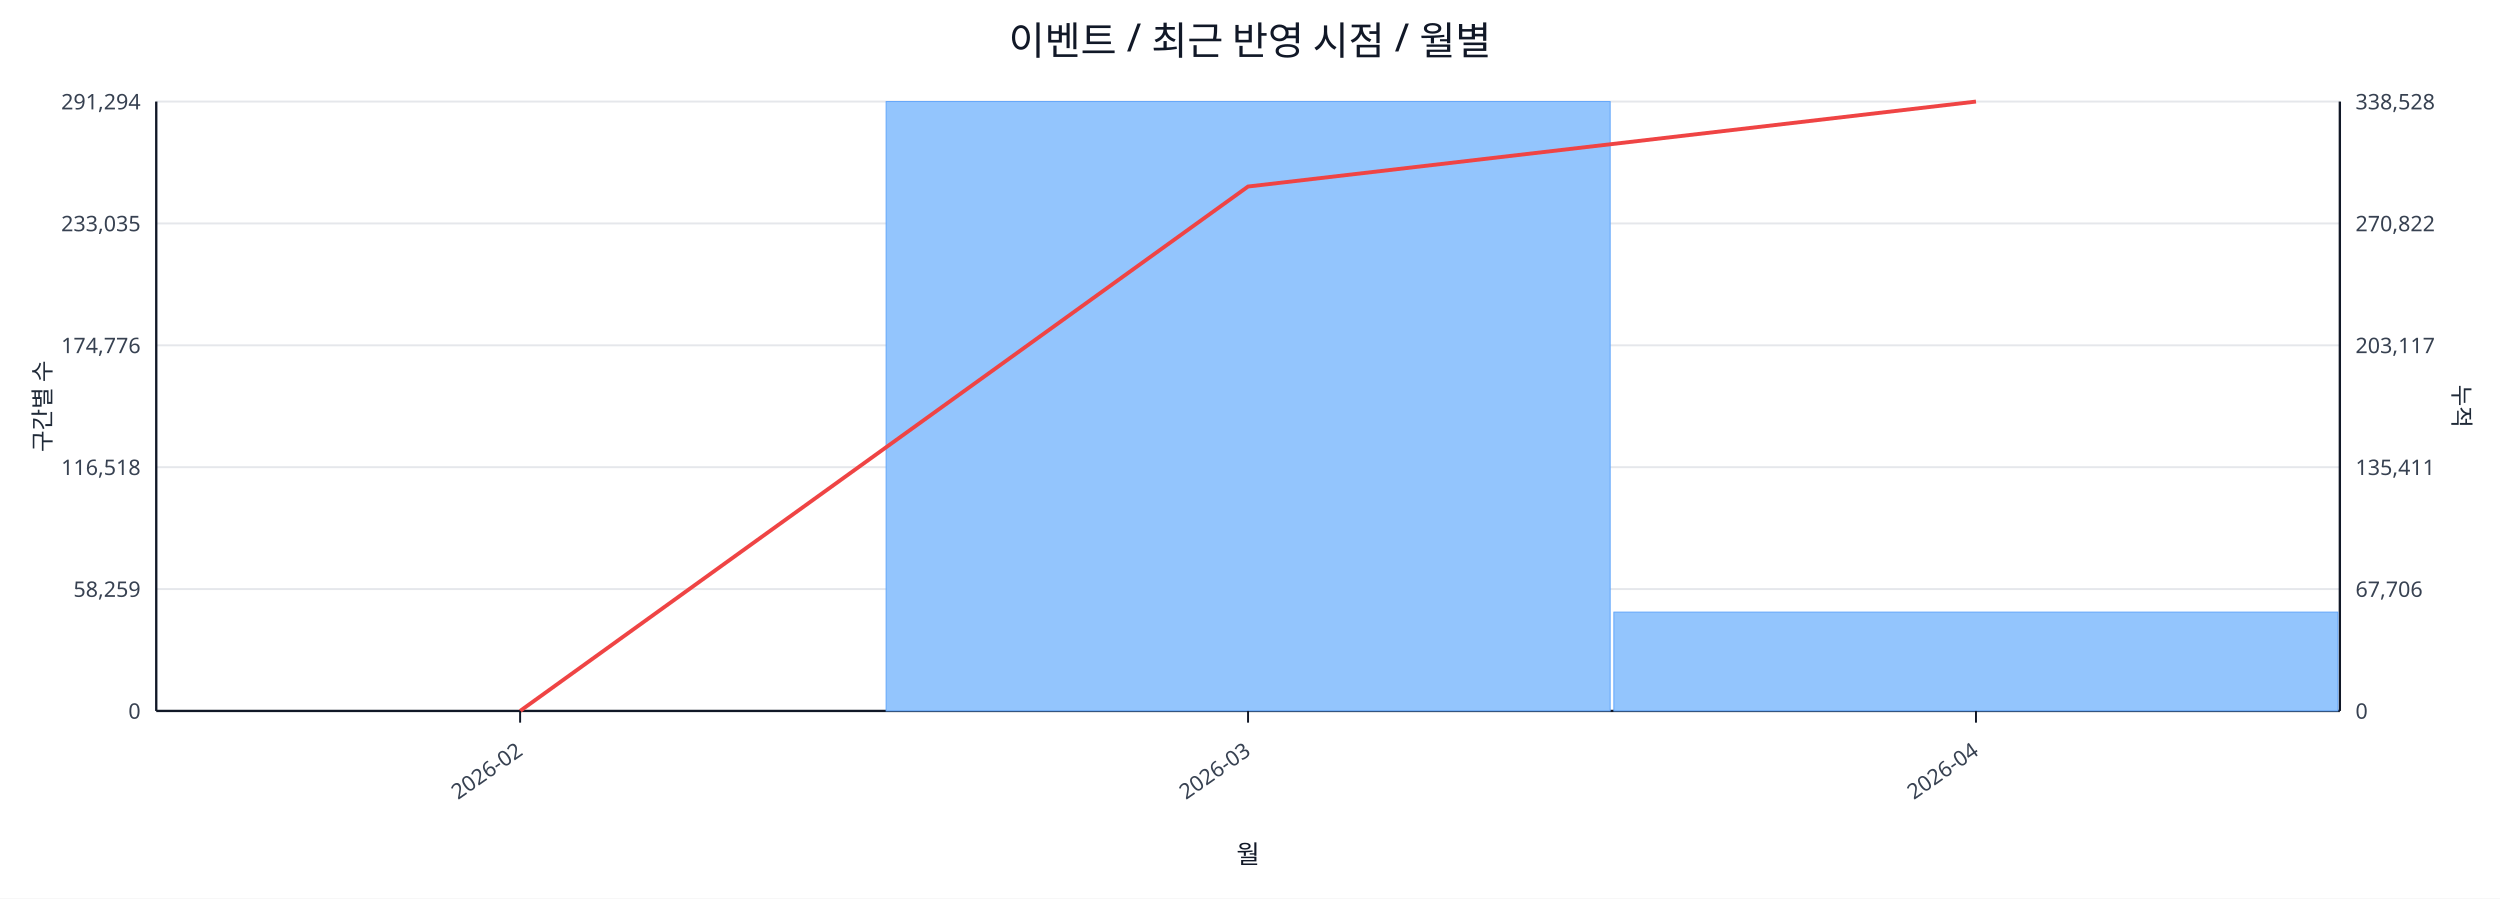
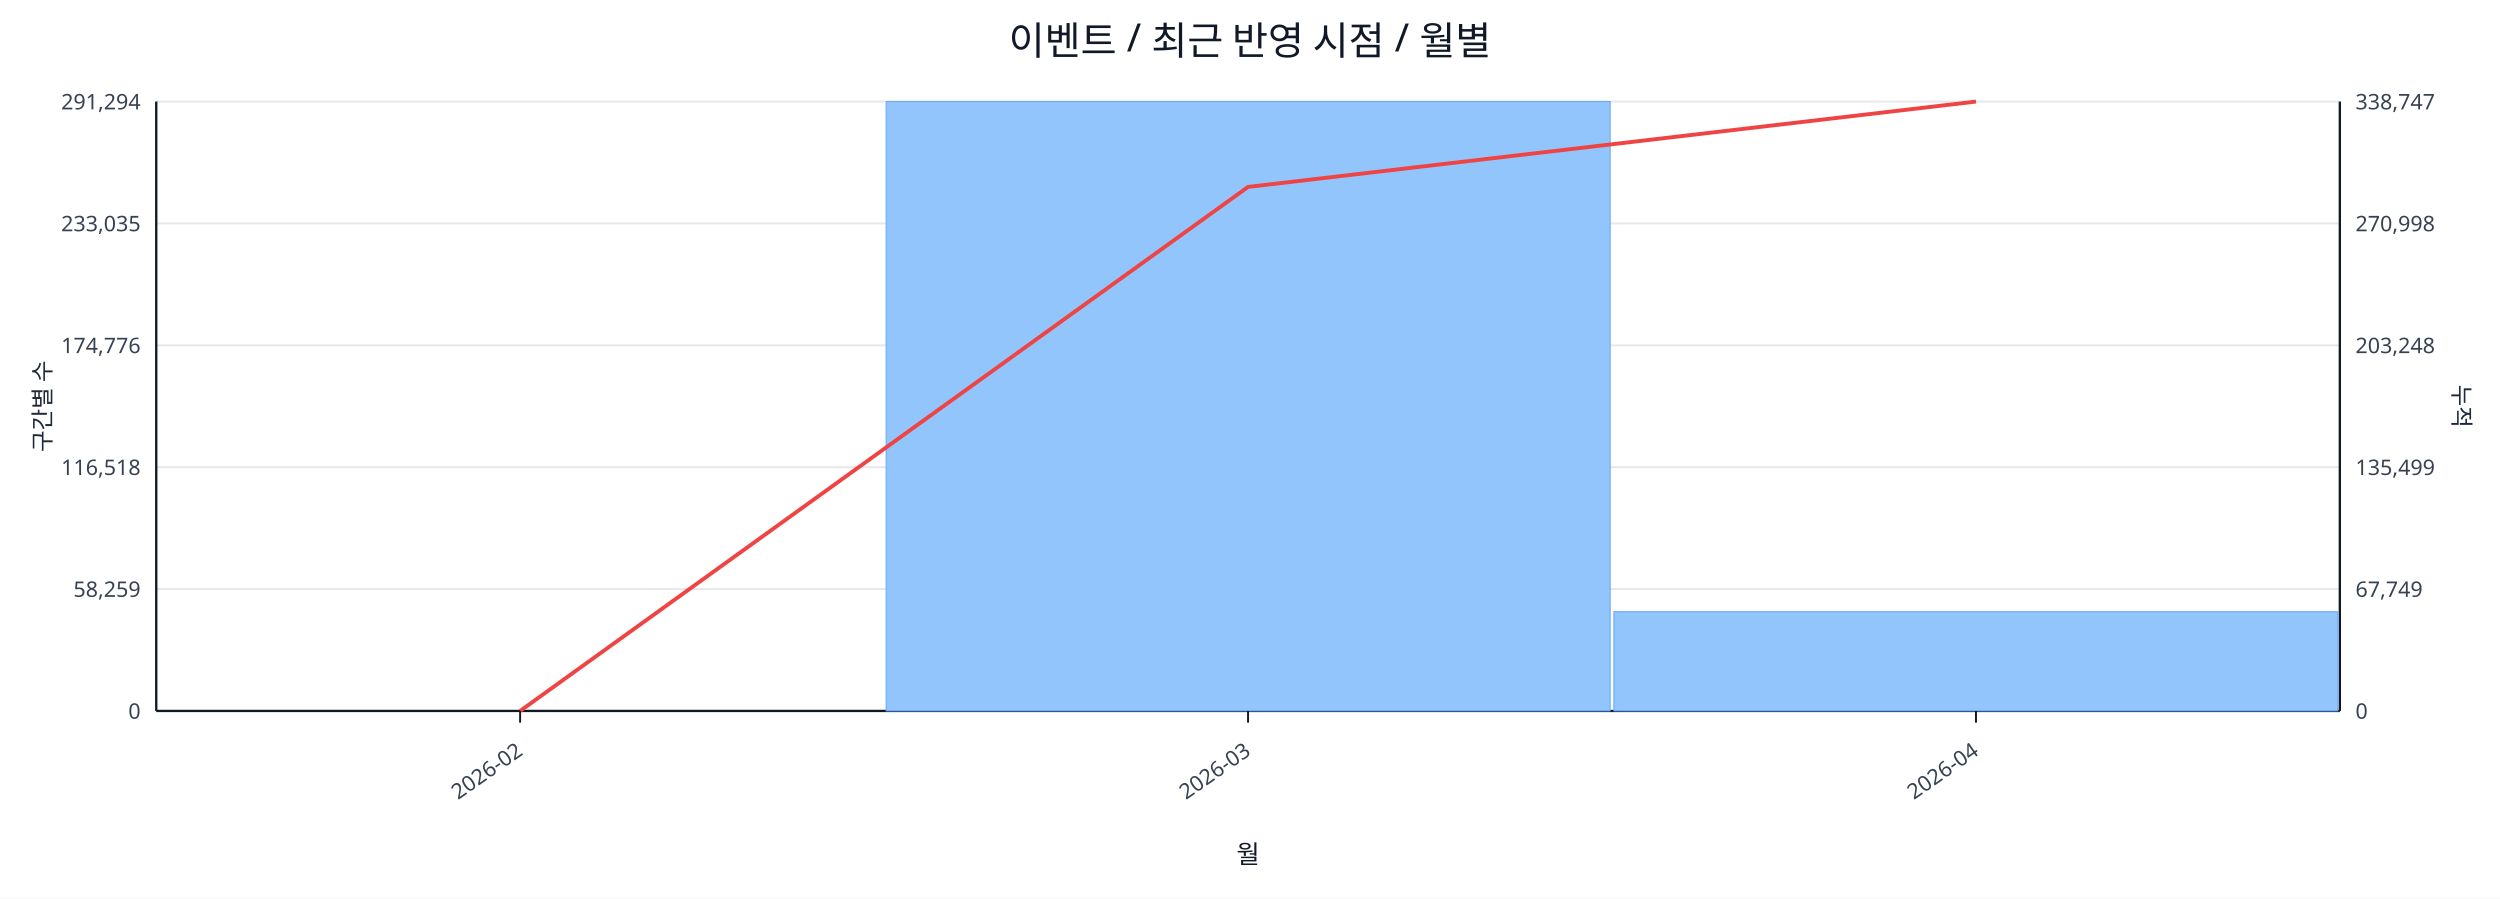
<svg xmlns="http://www.w3.org/2000/svg" width="1280" height="460" viewBox="0 0 1280 460">
  <rect x="0" y="0" width="100%" height="100%" fill="#ffffff" />
  <text x="640.0" y="28" font-size="20" text-anchor="middle" font-family="sans-serif" fill="#111827">이벤트 / 최근 반영 시점 / 월별</text>
  <line x1="80.0" y1="52.0" x2="1198.0" y2="52.0" stroke="#e5e7eb" stroke-width="1" />
  <text x="72.0" y="56.0" font-size="11" text-anchor="end" font-family="sans-serif" fill="#374151">291,294</text>
-   <text x="1206.0" y="56.0" font-size="11" text-anchor="start" font-family="sans-serif" fill="#374151">338,528</text>
+   <text x="1206.0" y="56.0" font-size="11" text-anchor="start" font-family="sans-serif" fill="#374151">338,747</text>
  <line x1="80.0" y1="114.4" x2="1198.0" y2="114.4" stroke="#e5e7eb" stroke-width="1" />
  <text x="72.0" y="118.4" font-size="11" text-anchor="end" font-family="sans-serif" fill="#374151">233,035</text>
-   <text x="1206.0" y="118.4" font-size="11" text-anchor="start" font-family="sans-serif" fill="#374151">270,822</text>
+   <text x="1206.0" y="118.4" font-size="11" text-anchor="start" font-family="sans-serif" fill="#374151">270,998</text>
  <line x1="80.0" y1="176.8" x2="1198.0" y2="176.8" stroke="#e5e7eb" stroke-width="1" />
  <text x="72.0" y="180.8" font-size="11" text-anchor="end" font-family="sans-serif" fill="#374151">174,776</text>
-   <text x="1206.0" y="180.8" font-size="11" text-anchor="start" font-family="sans-serif" fill="#374151">203,117</text>
+   <text x="1206.0" y="180.8" font-size="11" text-anchor="start" font-family="sans-serif" fill="#374151">203,248</text>
  <line x1="80.0" y1="239.2" x2="1198.0" y2="239.2" stroke="#e5e7eb" stroke-width="1" />
  <text x="72.0" y="243.2" font-size="11" text-anchor="end" font-family="sans-serif" fill="#374151">116,518</text>
-   <text x="1206.0" y="243.2" font-size="11" text-anchor="start" font-family="sans-serif" fill="#374151">135,411</text>
+   <text x="1206.0" y="243.2" font-size="11" text-anchor="start" font-family="sans-serif" fill="#374151">135,499</text>
  <line x1="80.0" y1="301.6" x2="1198.0" y2="301.6" stroke="#e5e7eb" stroke-width="1" />
  <text x="72.0" y="305.6" font-size="11" text-anchor="end" font-family="sans-serif" fill="#374151">58,259</text>
-   <text x="1206.0" y="305.6" font-size="11" text-anchor="start" font-family="sans-serif" fill="#374151">67,706</text>
+   <text x="1206.0" y="305.6" font-size="11" text-anchor="start" font-family="sans-serif" fill="#374151">67,749</text>
  <line x1="80.0" y1="364.0" x2="1198.0" y2="364.0" stroke="#e5e7eb" stroke-width="1" />
  <text x="72.0" y="368.0" font-size="11" text-anchor="end" font-family="sans-serif" fill="#374151">0</text>
  <text x="1206.0" y="368.0" font-size="11" text-anchor="start" font-family="sans-serif" fill="#374151">0</text>
  <line x1="80.0" y1="364.0" x2="1198.0" y2="364.0" stroke="#111827" stroke-width="1.2" />
  <line x1="80.0" y1="52.0" x2="80.0" y2="364.0" stroke="#111827" stroke-width="1.2" />
  <line x1="1198.0" y1="52.0" x2="1198.0" y2="364.0" stroke="#111827" stroke-width="1.2" />
  <rect x="81.0" y="364.0" width="370.7" height="0.0" fill="#93c5fd" stroke="#60a5fa" stroke-width="0.5" />
  <rect x="453.7" y="52.0" width="370.7" height="312.0" fill="#93c5fd" stroke="#60a5fa" stroke-width="0.5" />
-   <rect x="826.3" y="313.4" width="370.7" height="50.6" fill="#93c5fd" stroke="#60a5fa" stroke-width="0.5" />
-   <polyline fill="none" stroke="#ef4444" stroke-width="2" points="266.3,364.0 639.0,95.5 1011.7,52.0" />
+   <rect x="826.3" y="313.2" width="370.7" height="50.8" fill="#93c5fd" stroke="#60a5fa" stroke-width="0.5" />
+   <polyline fill="none" stroke="#ef4444" stroke-width="2" points="266.3,364.0 639.0,95.7 1011.7,52.0" />
  <line x1="266.3" y1="364.0" x2="266.3" y2="370.0" stroke="#111827" stroke-width="1" />
  <text x="268.3" y="386.0" font-size="11" text-anchor="end" transform="rotate(-35 268.3 386.0)" font-family="sans-serif" fill="#374151">2026-02</text>
  <line x1="639.0" y1="364.0" x2="639.0" y2="370.0" stroke="#111827" stroke-width="1" />
  <text x="641.0" y="386.0" font-size="11" text-anchor="end" transform="rotate(-35 641.0 386.0)" font-family="sans-serif" fill="#374151">2026-03</text>
  <line x1="1011.7" y1="364.0" x2="1011.7" y2="370.0" stroke="#111827" stroke-width="1" />
  <text x="1013.7" y="386.0" font-size="11" text-anchor="end" transform="rotate(-35 1013.7 386.0)" font-family="sans-serif" fill="#374151">2026-04</text>
  <text x="26" y="208.0" font-size="12" transform="rotate(-90 26 208.0)" text-anchor="middle" font-family="sans-serif" fill="#1f2937">구간별 수</text>
  <text x="1256.0" y="208.0" font-size="12" transform="rotate(90 1256.0 208.0)" text-anchor="middle" font-family="sans-serif" fill="#1f2937">누적</text>
  <text x="639.0" y="442.0" font-size="13" text-anchor="middle" font-family="sans-serif" fill="#111827">월</text>
</svg>
